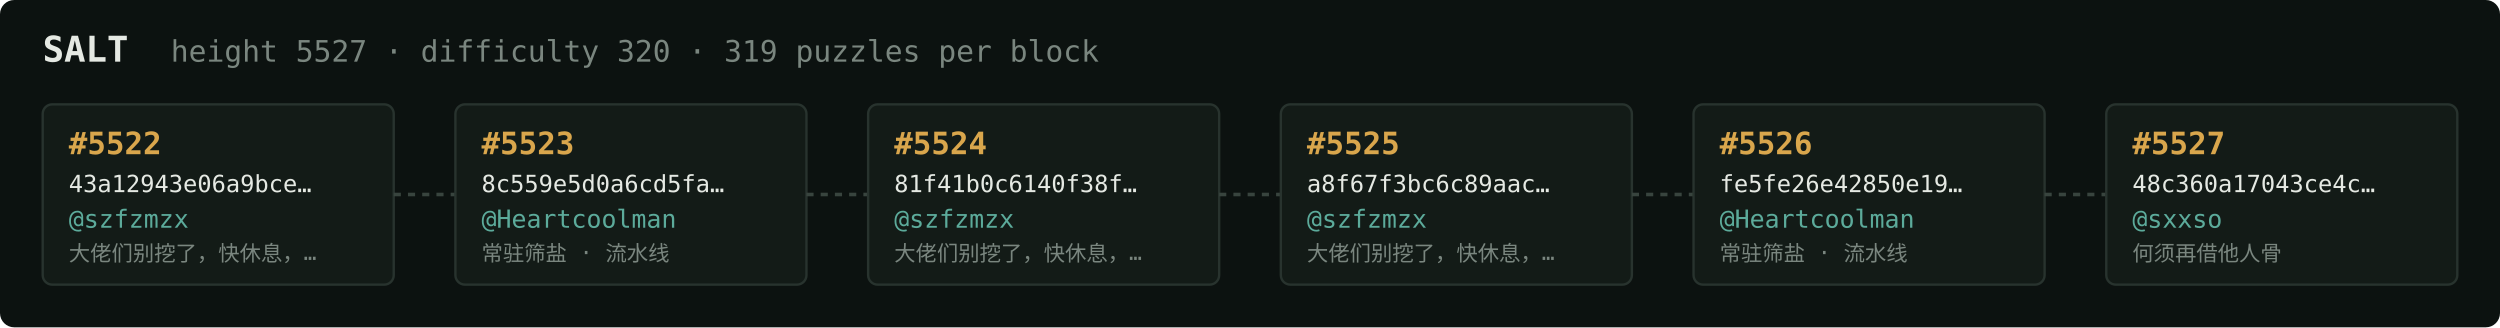
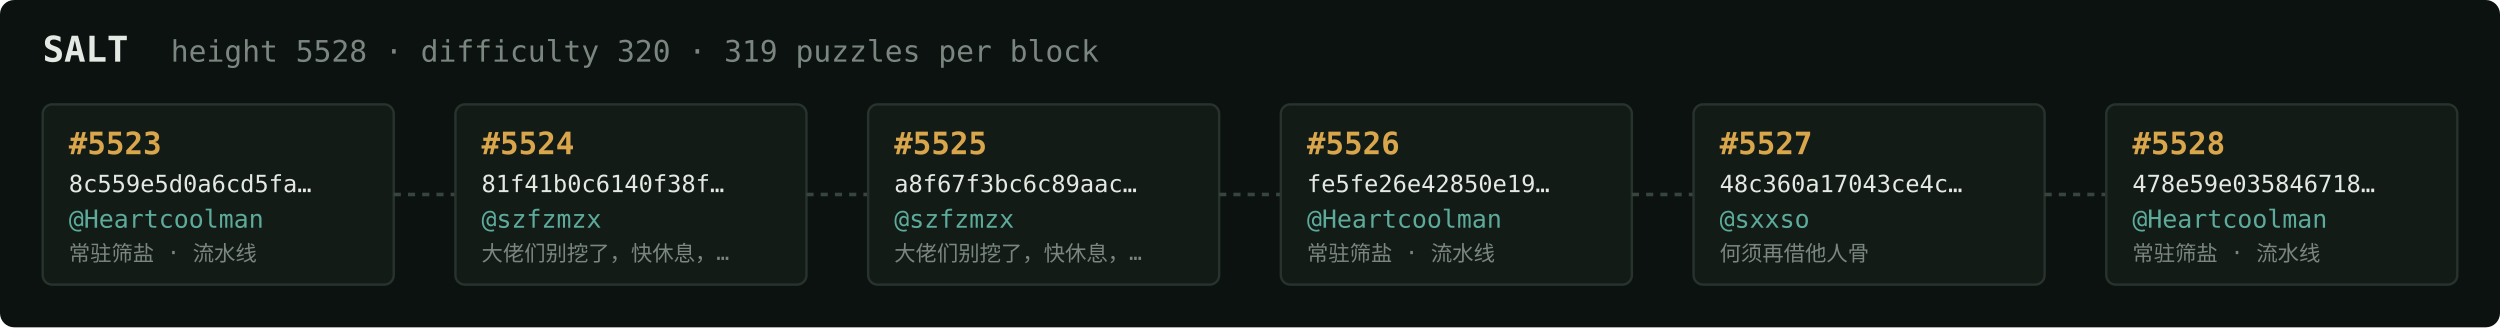
<svg xmlns="http://www.w3.org/2000/svg" width="1054" height="138" viewBox="0 0 1054 138" font-family="ui-monospace,SFMono-Regular,Menlo,monospace">
  <rect fill="#0c1210" width="1054" height="138" rx="6" />
  <text x="18" y="26" fill="#e5e9e3" font-size="15" font-weight="700">SALT</text>
-   <text x="72" y="26" fill="#7a867f" font-size="12.5">height 5527 · difficulty 320 · 319 puzzles per block</text>
+   <text x="72" y="26" fill="#7a867f" font-size="12.5">height 5528 · difficulty 320 · 319 puzzles per block</text>
  <rect x="18" y="44" width="148" height="76" rx="4" fill="#131b17" stroke="#28332e" stroke-width="1" />
-   <text x="29" y="65" fill="#d9a64c" font-size="13" font-weight="700">#5522</text>
-   <text x="29" y="81" fill="#e5e9e3" font-size="10">43a12943e06a9bce…</text>
-   <text x="29" y="96" fill="#5cab9b" font-size="10.5">@szfzmzx</text>
-   <text x="29" y="110" fill="#7a867f" font-size="9">大佬们别挖了，快休息，…</text>
+   <text x="29" y="65" fill="#d9a64c" font-size="13" font-weight="700">#5523</text>
+   <text x="29" y="81" fill="#e5e9e3" font-size="10">8c559e5d0a6cd5fa…</text>
+   <text x="29" y="96" fill="#5cab9b" font-size="10.5">@Heartcoolman</text>
+   <text x="29" y="110" fill="#7a867f" font-size="9">常驻筛盐 · 流水线</text>
  <line x1="166" y1="82.0" x2="192" y2="82.0" stroke="#38443e" stroke-width="1.5" stroke-dasharray="3 3" />
  <rect x="192" y="44" width="148" height="76" rx="4" fill="#131b17" stroke="#28332e" stroke-width="1" />
-   <text x="203" y="65" fill="#d9a64c" font-size="13" font-weight="700">#5523</text>
-   <text x="203" y="81" fill="#e5e9e3" font-size="10">8c559e5d0a6cd5fa…</text>
-   <text x="203" y="96" fill="#5cab9b" font-size="10.5">@Heartcoolman</text>
-   <text x="203" y="110" fill="#7a867f" font-size="9">常驻筛盐 · 流水线</text>
+   <text x="203" y="65" fill="#d9a64c" font-size="13" font-weight="700">#5524</text>
+   <text x="203" y="81" fill="#e5e9e3" font-size="10">81f41b0c6140f38f…</text>
+   <text x="203" y="96" fill="#5cab9b" font-size="10.5">@szfzmzx</text>
+   <text x="203" y="110" fill="#7a867f" font-size="9">大佬们别挖了，快休息，…</text>
  <line x1="340" y1="82.0" x2="366" y2="82.0" stroke="#38443e" stroke-width="1.5" stroke-dasharray="3 3" />
  <rect x="366" y="44" width="148" height="76" rx="4" fill="#131b17" stroke="#28332e" stroke-width="1" />
-   <text x="377" y="65" fill="#d9a64c" font-size="13" font-weight="700">#5524</text>
-   <text x="377" y="81" fill="#e5e9e3" font-size="10">81f41b0c6140f38f…</text>
+   <text x="377" y="65" fill="#d9a64c" font-size="13" font-weight="700">#5525</text>
+   <text x="377" y="81" fill="#e5e9e3" font-size="10">a8f67f3bc6c89aac…</text>
  <text x="377" y="96" fill="#5cab9b" font-size="10.5">@szfzmzx</text>
  <text x="377" y="110" fill="#7a867f" font-size="9">大佬们别挖了，快休息，…</text>
  <line x1="514" y1="82.0" x2="540" y2="82.0" stroke="#38443e" stroke-width="1.5" stroke-dasharray="3 3" />
  <rect x="540" y="44" width="148" height="76" rx="4" fill="#131b17" stroke="#28332e" stroke-width="1" />
-   <text x="551" y="65" fill="#d9a64c" font-size="13" font-weight="700">#5525</text>
-   <text x="551" y="81" fill="#e5e9e3" font-size="10">a8f67f3bc6c89aac…</text>
-   <text x="551" y="96" fill="#5cab9b" font-size="10.5">@szfzmzx</text>
-   <text x="551" y="110" fill="#7a867f" font-size="9">大佬们别挖了，快休息，…</text>
+   <text x="551" y="65" fill="#d9a64c" font-size="13" font-weight="700">#5526</text>
+   <text x="551" y="81" fill="#e5e9e3" font-size="10">fe5fe26e42850e19…</text>
+   <text x="551" y="96" fill="#5cab9b" font-size="10.5">@Heartcoolman</text>
+   <text x="551" y="110" fill="#7a867f" font-size="9">常驻筛盐 · 流水线</text>
  <line x1="688" y1="82.0" x2="714" y2="82.0" stroke="#38443e" stroke-width="1.5" stroke-dasharray="3 3" />
  <rect x="714" y="44" width="148" height="76" rx="4" fill="#131b17" stroke="#28332e" stroke-width="1" />
-   <text x="725" y="65" fill="#d9a64c" font-size="13" font-weight="700">#5526</text>
-   <text x="725" y="81" fill="#e5e9e3" font-size="10">fe5fe26e42850e19…</text>
-   <text x="725" y="96" fill="#5cab9b" font-size="10.5">@Heartcoolman</text>
-   <text x="725" y="110" fill="#7a867f" font-size="9">常驻筛盐 · 流水线</text>
+   <text x="725" y="65" fill="#d9a64c" font-size="13" font-weight="700">#5527</text>
+   <text x="725" y="81" fill="#e5e9e3" font-size="10">48c360a17043ce4c…</text>
+   <text x="725" y="96" fill="#5cab9b" font-size="10.5">@sxxso</text>
+   <text x="725" y="110" fill="#7a867f" font-size="9">何须再借他人骨</text>
  <line x1="862" y1="82.0" x2="888" y2="82.0" stroke="#38443e" stroke-width="1.5" stroke-dasharray="3 3" />
  <rect x="888" y="44" width="148" height="76" rx="4" fill="#131b17" stroke="#28332e" stroke-width="1" />
-   <text x="899" y="65" fill="#d9a64c" font-size="13" font-weight="700">#5527</text>
-   <text x="899" y="81" fill="#e5e9e3" font-size="10">48c360a17043ce4c…</text>
-   <text x="899" y="96" fill="#5cab9b" font-size="10.5">@sxxso</text>
-   <text x="899" y="110" fill="#7a867f" font-size="9">何须再借他人骨</text>
+   <text x="899" y="65" fill="#d9a64c" font-size="13" font-weight="700">#5528</text>
+   <text x="899" y="81" fill="#e5e9e3" font-size="10">478e59e035846718…</text>
+   <text x="899" y="96" fill="#5cab9b" font-size="10.5">@Heartcoolman</text>
+   <text x="899" y="110" fill="#7a867f" font-size="9">常驻筛盐 · 流水线</text>
</svg>
